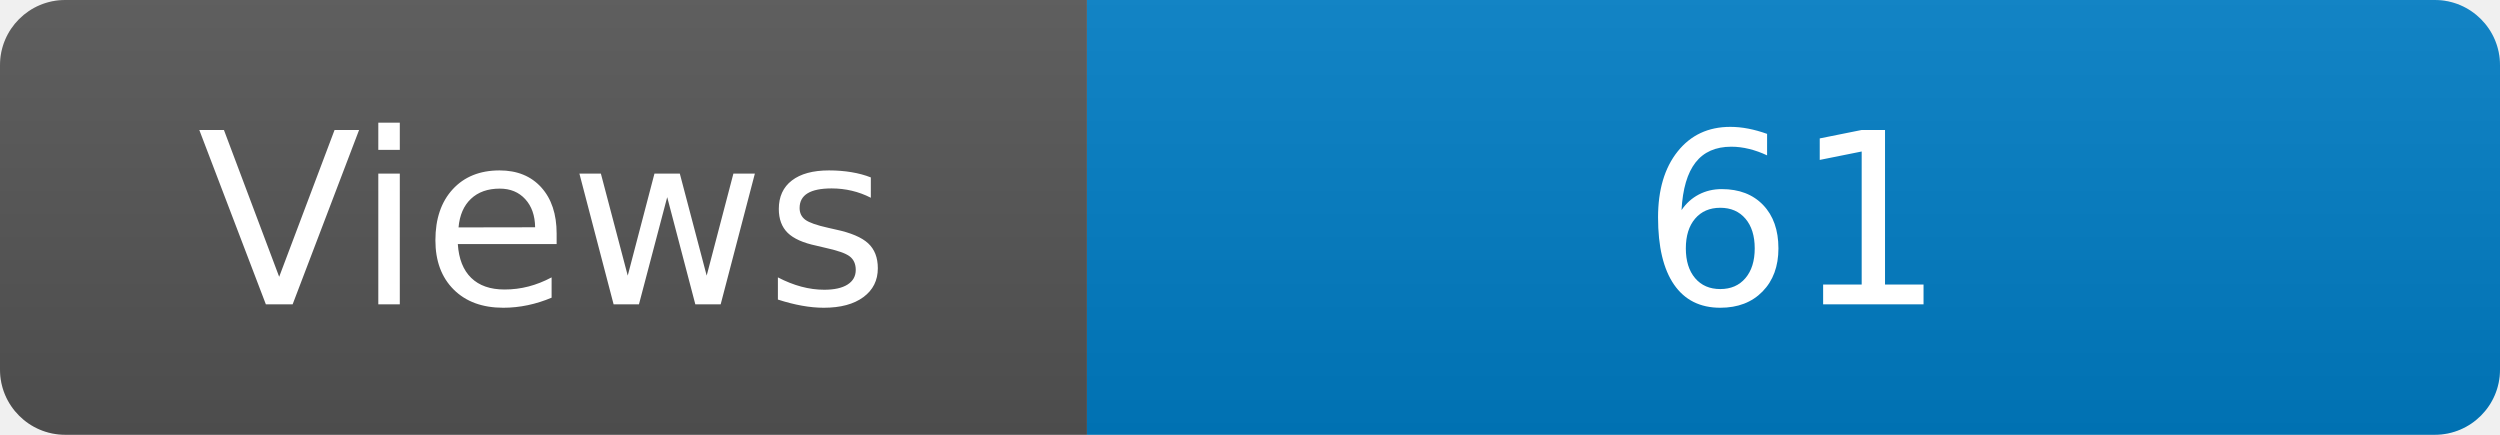
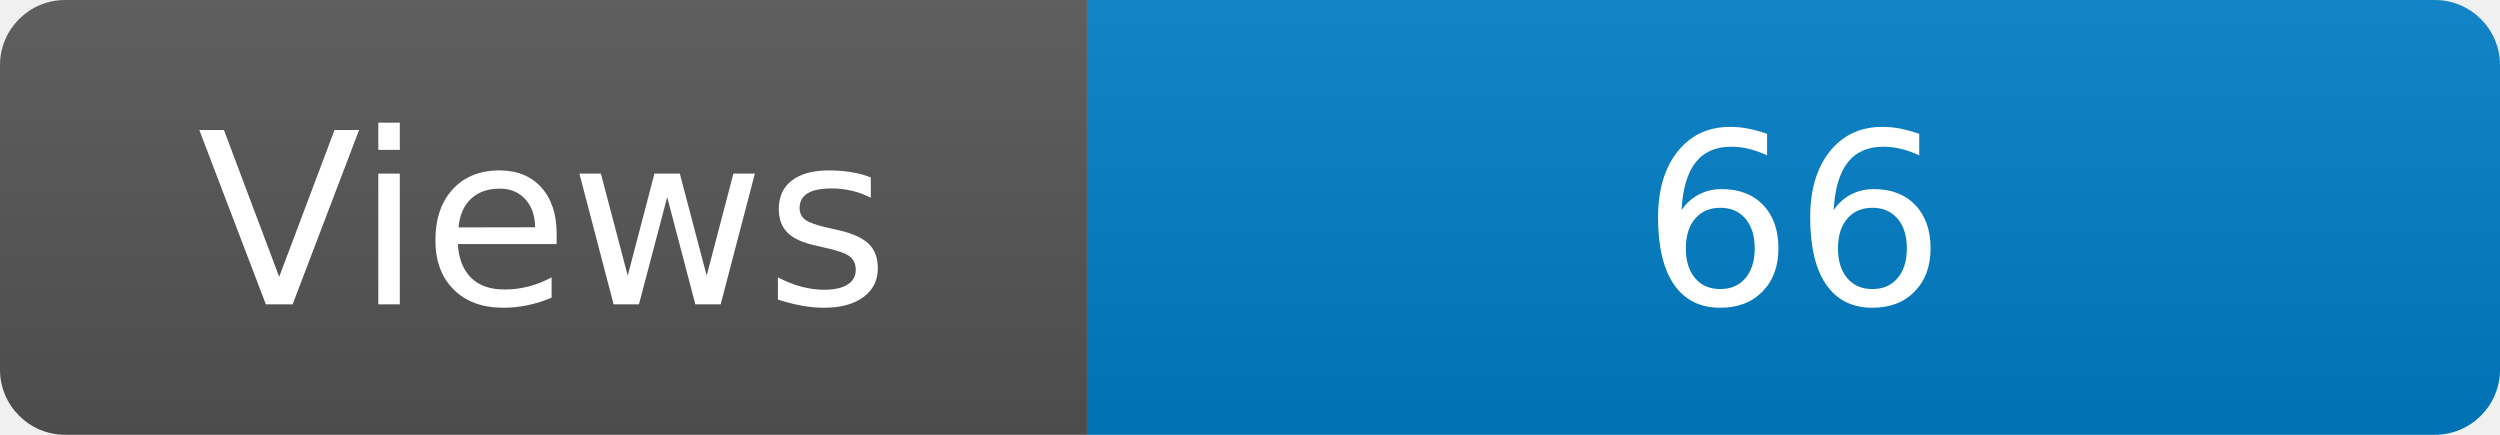
<svg xmlns="http://www.w3.org/2000/svg" width="115" height="20" role="img" aria-label="Maintained?: yes">
  <linearGradient id="s" x2="0" y2="100%">
    <stop offset="0" stop-color="#bbb" stop-opacity=".1" />
    <stop offset="1" stop-opacity=".1" />
  </linearGradient>
  <clipPath id="r">
    <rect width="115" height="20" rx="3" fill="#fff" />
  </clipPath>
  <g clip-path="url(#r)">
    <rect width="50" height="20" fill="#555" />
    <rect x="50" width="160" height="20" fill="#007ec6" />
    <rect width="115" height="20" fill="url(#s)" />
  </g>
  <g fill="#fff" text-anchor="middle" font-family="Verdana,Geneva,DejaVu Sans,sans-serif" font-size="110">
    <text x="250" y="140" transform="scale(.1)" fill="#fff">Views</text>
-     <text x="825" y="140" transform="scale(.1)" fill="#fff">61</text>
+     <text x="825" y="140" transform="scale(.1)" fill="#fff">66</text>
  </g>
</svg>
